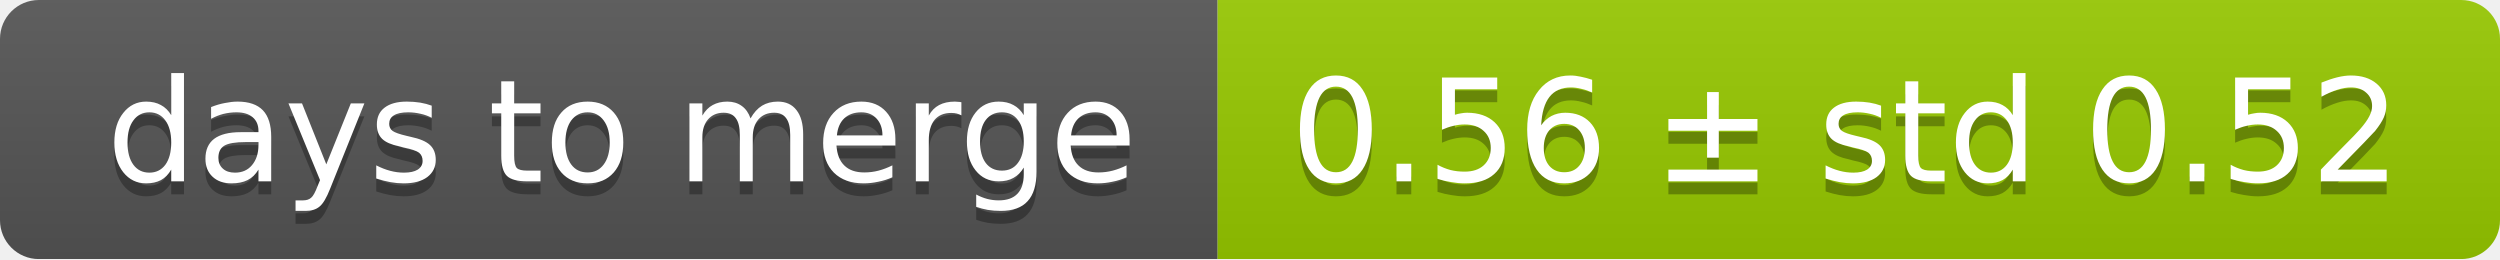
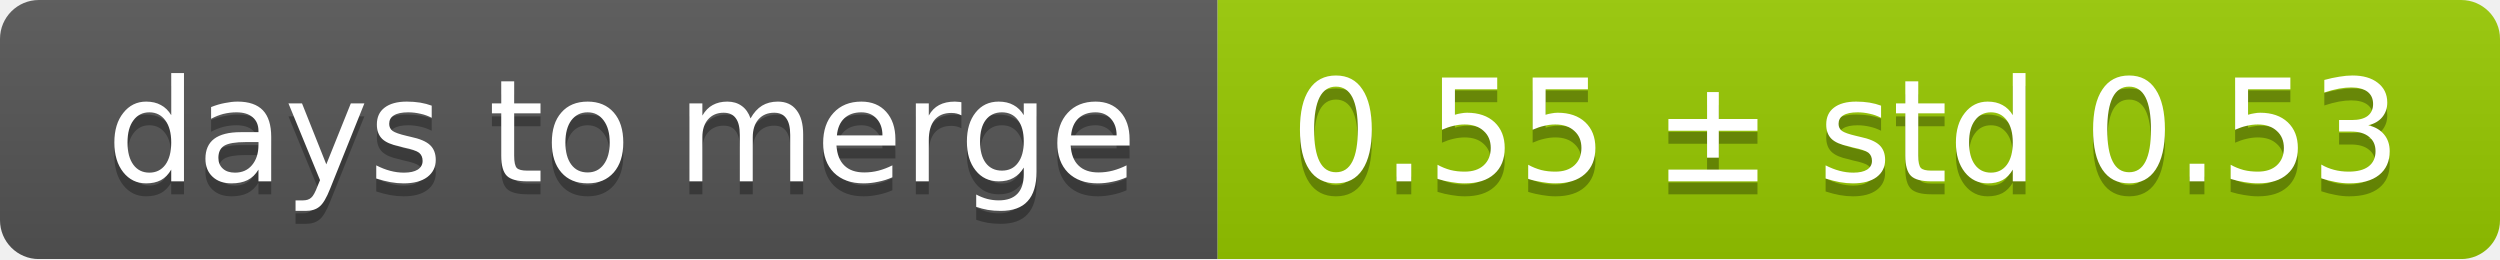
<svg xmlns="http://www.w3.org/2000/svg" width="193" height="20">
  <linearGradient id="smooth" x2="0" y2="100%">
    <stop offset="0" stop-color="#bbb" stop-opacity=".1" />
    <stop offset="1" stop-opacity=".1" />
  </linearGradient>
  <mask id="round">
    <rect width="193" height="20" rx="3" fill="#fff" />
  </mask>
  <g mask="url(#round)">
    <rect width="94" height="20" fill="#555" />
    <rect x="94" width="99" height="20" fill="#97ca00" />
    <rect width="193" height="20" fill="url(#smooth)" />
  </g>
  <g fill="#fff" text-anchor="middle" font-family="DejaVu Sans,Verdana,Geneva,sans-serif" font-size="11">
    <text x="48" y="15" fill="#010101" fill-opacity=".3">days to merge</text>
    <text x="48" y="14">days to merge</text>
-     <text x="142.5" y="15" fill="#010101" fill-opacity=".3">0.56 ± std 0.52</text>
-     <text x="142.5" y="14">0.56 ± std 0.52</text>
+     <text x="142.5" y="15" fill="#010101" fill-opacity=".3">0.55 ± std 0.53</text>
+     <text x="142.5" y="14">0.55 ± std 0.53</text>
  </g>
</svg>
